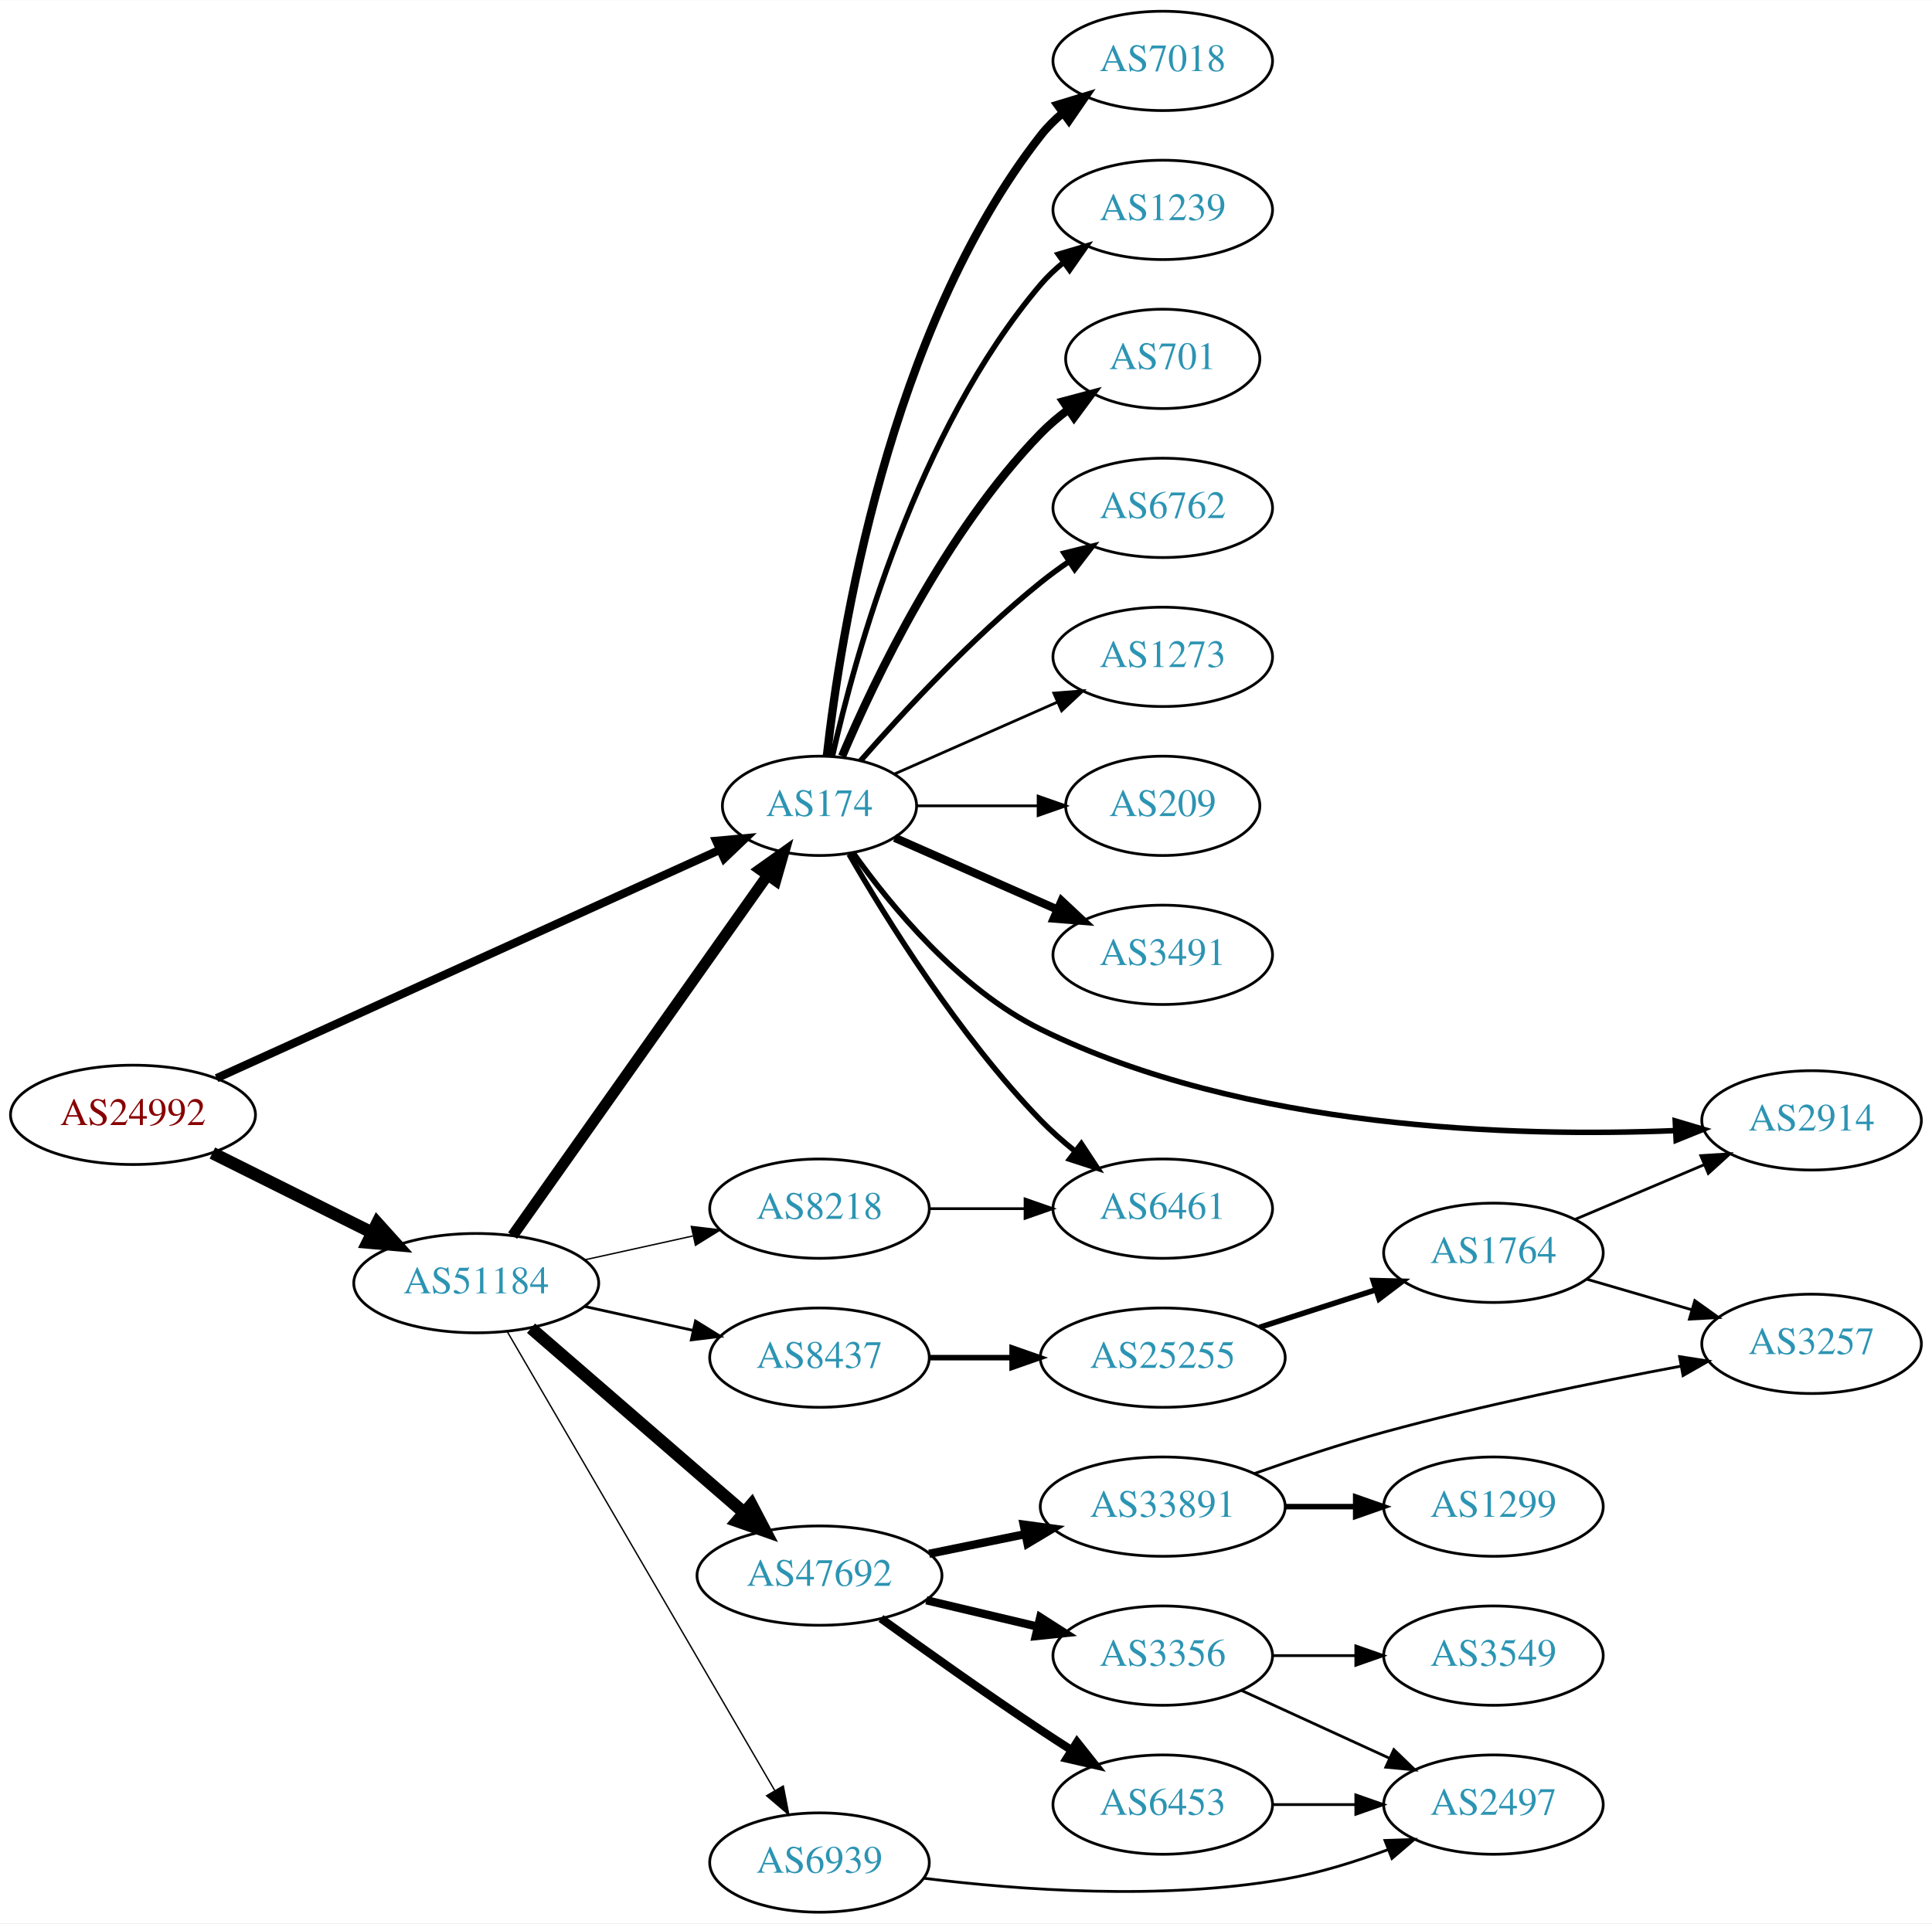
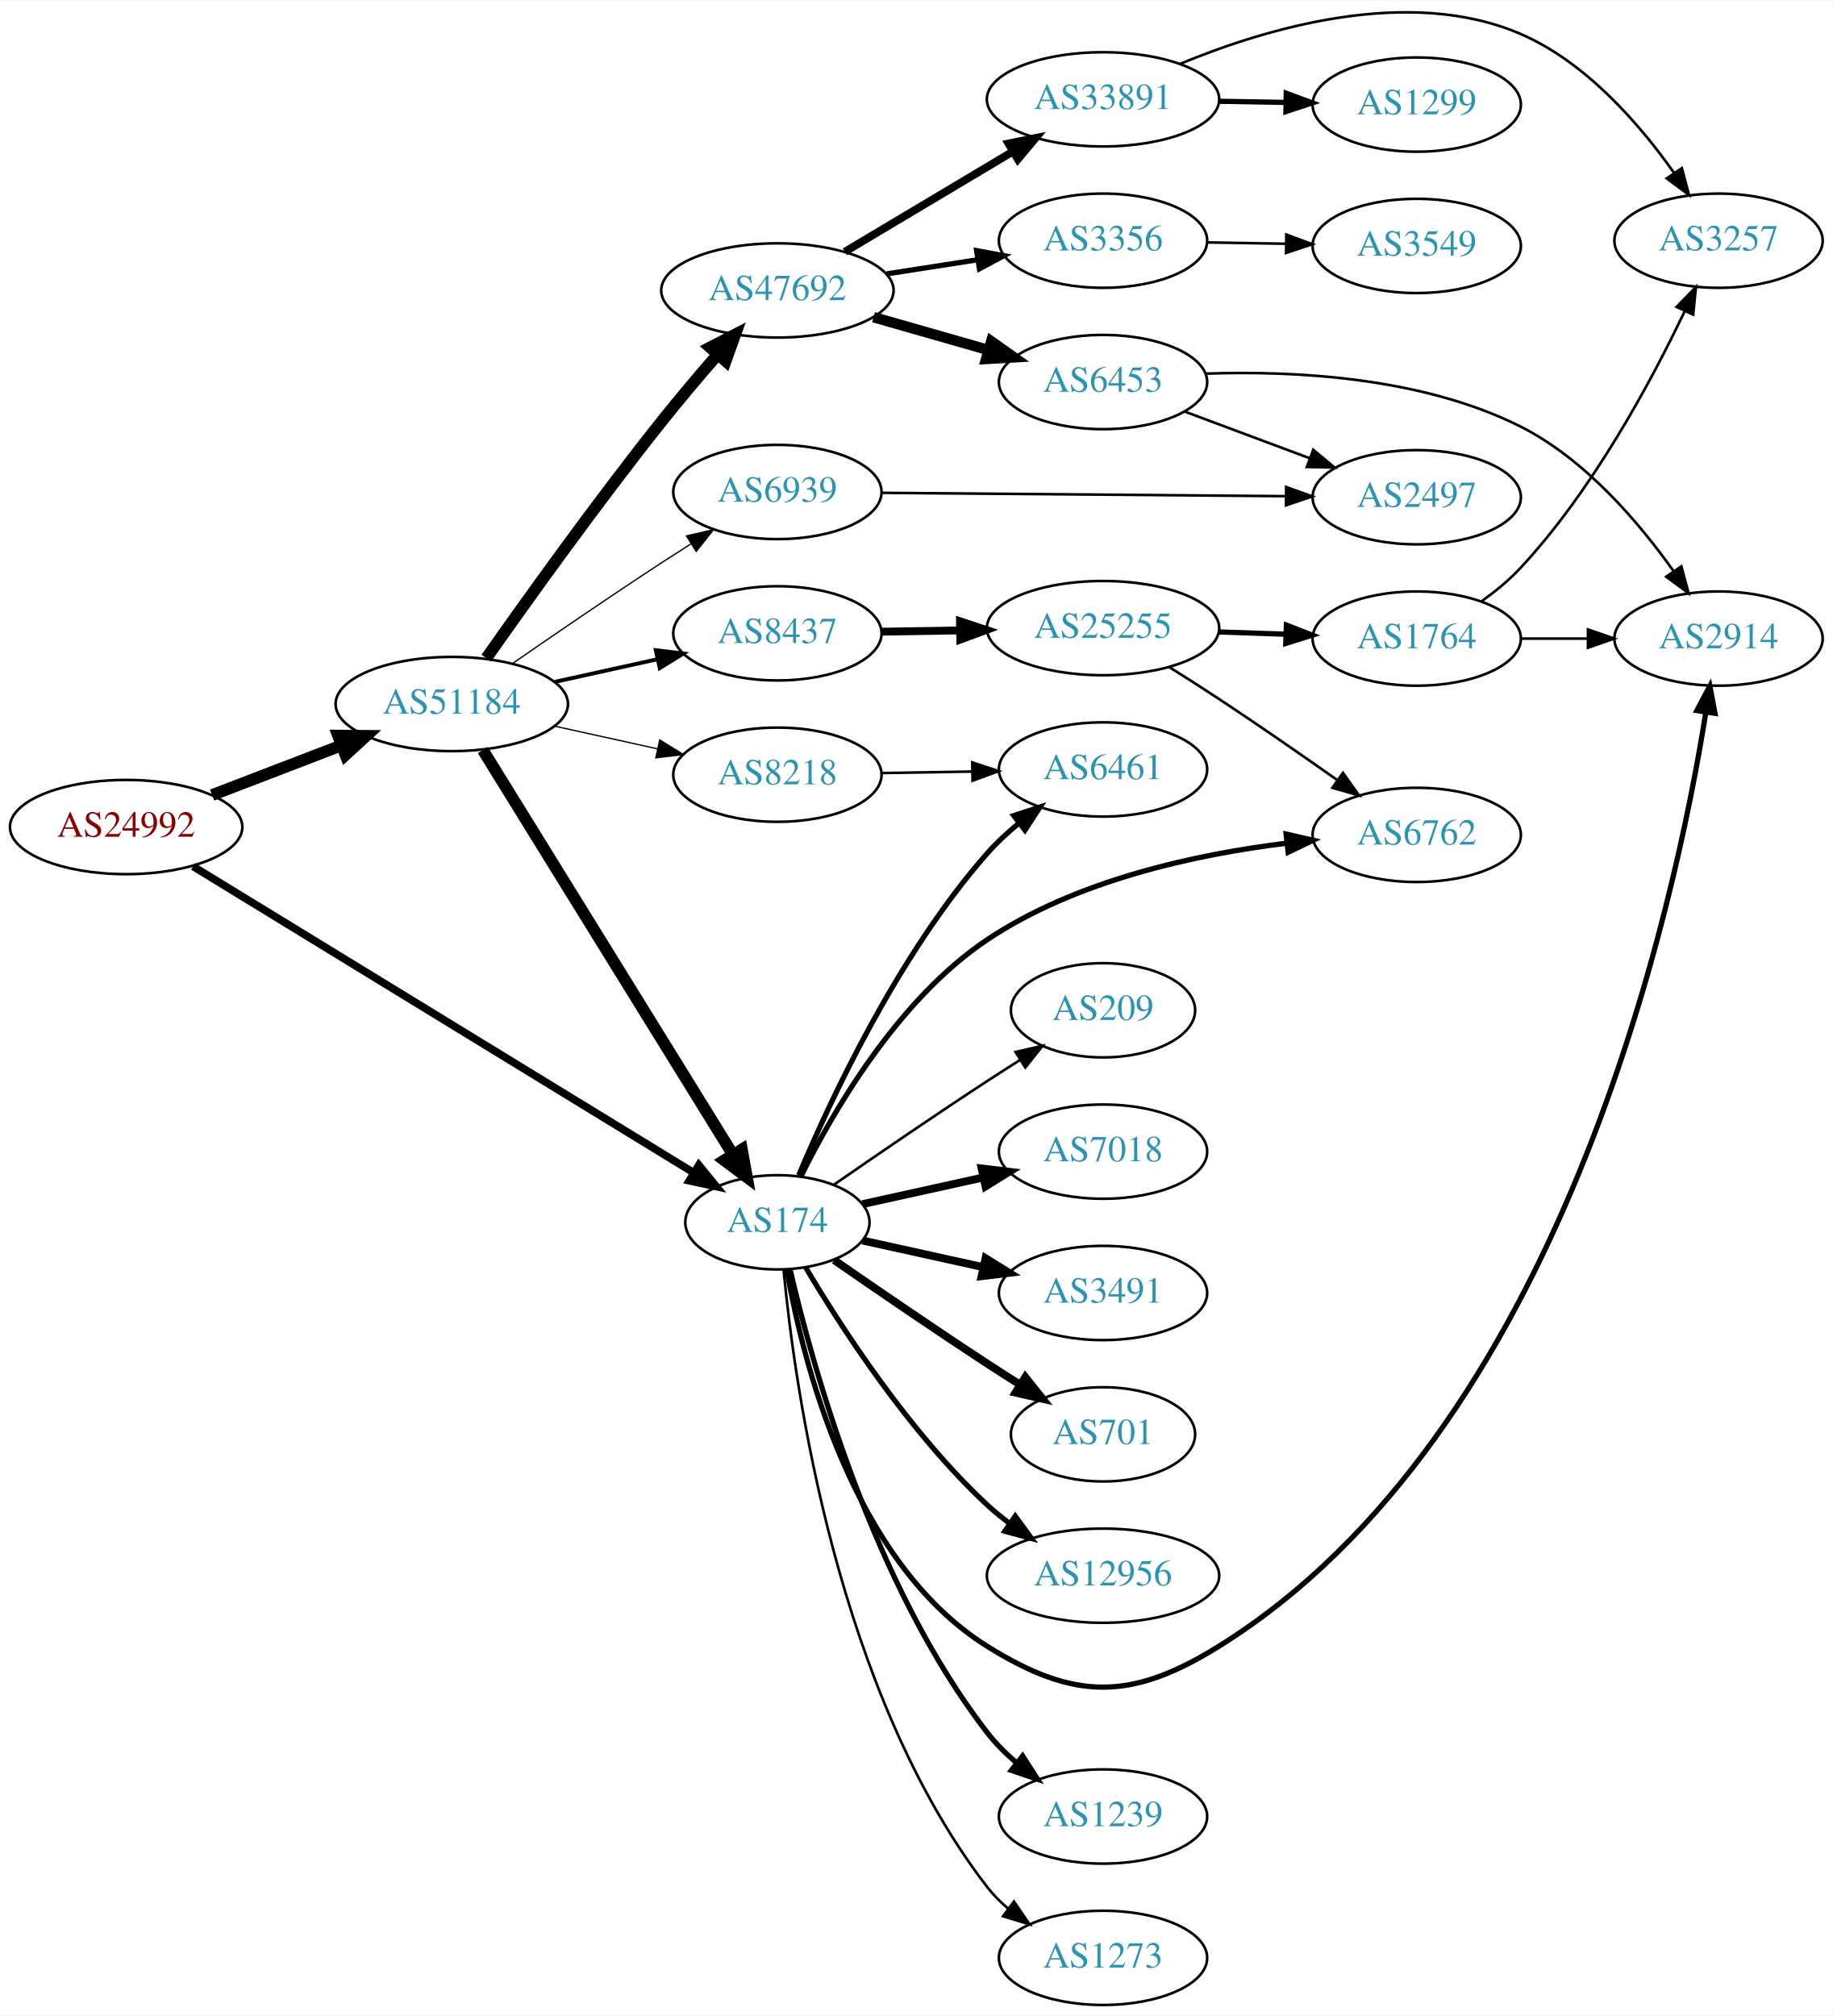
- <svg xmlns="http://www.w3.org/2000/svg" xmlns:xlink="http://www.w3.org/1999/xlink" width="700pt" height="697pt" viewBox="0.00 0.00 700.15 697.00">
-   <g id="graph0" class="graph" transform="scale(1 1) rotate(0) translate(4 693)">
-     <polygon fill="white" stroke="none" points="-4,4 -4,-693 696.155,-693 696.155,4 -4,4" />
+ <svg xmlns="http://www.w3.org/2000/svg" xmlns:xlink="http://www.w3.org/1999/xlink" width="700pt" height="770pt" viewBox="0.00 0.00 700.15 769.75">
+   <g id="graph0" class="graph" transform="scale(1 1) rotate(0) translate(4 765.748)">
+     <polygon fill="white" stroke="none" points="-4,4 -4,-765.748 696.155,-765.748 696.155,4 -4,4" />
    <g id="node1" class="node">
      <g id="a_node1">
        <a xlink:href="/asn/24992" xlink:title="AS24992 ~ DIC - Online Wolf &amp; Co. KG [AT]">
-           <ellipse fill="#ffffff" stroke="black" cx="44.196" cy="-289" rx="44.393" ry="18" />
-           <text text-anchor="middle" x="44.196" y="-285.3" font-family="Times,serif" font-size="14.00" fill="#880000">AS24992</text>
+           <ellipse fill="#ffffff" stroke="black" cx="44.196" cy="-450" rx="44.393" ry="18" />
+           <text text-anchor="middle" x="44.196" y="-446.3" font-family="Times,serif" font-size="14.00" fill="#880000">AS24992</text>
        </a>
      </g>
    </g>
    <g id="node2" class="node">
      <g id="a_node2">
        <a xlink:href="/asn/174" xlink:title="AS174 ~ Cogent Communications [US]">
-           <ellipse fill="#ffffff" stroke="black" cx="292.98" cy="-401" rx="35.194" ry="18" />
-           <text text-anchor="middle" x="292.98" y="-397.3" font-family="Times,serif" font-size="14.00" fill="#2c94b3">AS174</text>
+           <ellipse fill="#ffffff" stroke="black" cx="292.98" cy="-299" rx="35.194" ry="18" />
+           <text text-anchor="middle" x="292.98" y="-295.3" font-family="Times,serif" font-size="14.00" fill="#2c94b3">AS174</text>
        </a>
      </g>
    </g>
    <g id="edge1" class="edge">
-       <path fill="none" stroke="black" stroke-width="3" d="M74.475,-302.288C120.079,-322.985 207.911,-362.846 256.857,-385.06" />
-       <polygon fill="black" stroke="black" stroke-width="3" points="255.551,-388.311 266.104,-389.256 258.444,-381.936 255.551,-388.311" />
+       <path fill="none" stroke="black" stroke-width="2.935" d="M69.761,-434.969C114.981,-407.3 211.307,-348.362 260.96,-317.981" />
+       <polygon fill="black" stroke="black" stroke-width="2.935" points="262.962,-320.859 269.665,-312.654 259.308,-314.888 262.962,-320.859" />
    </g>
    <g id="node3" class="node">
      <g id="a_node3">
        <a xlink:href="/asn/51184" xlink:title="AS51184 ~ Fonira Telekom GmbH [AT]">
-           <ellipse fill="#ffffff" stroke="black" cx="168.588" cy="-228" rx="44.393" ry="18" />
-           <text text-anchor="middle" x="168.588" y="-224.3" font-family="Times,serif" font-size="14.00" fill="#2c94b3">AS51184</text>
+           <ellipse fill="#ffffff" stroke="black" cx="168.588" cy="-497" rx="44.393" ry="18" />
+           <text text-anchor="middle" x="168.588" y="-493.3" font-family="Times,serif" font-size="14.00" fill="#2c94b3">AS51184</text>
        </a>
      </g>
    </g>
    <g id="edge2" class="edge">
-       <path fill="none" stroke="black" stroke-width="4.5" d="M72.969,-275.158C90.104,-266.618 112.282,-255.564 130.86,-246.305" />
-       <polygon fill="black" stroke="black" stroke-width="4.5" points="132.732,-249.772 139.925,-241.787 129.219,-242.724 132.732,-249.772" />
+       <path fill="none" stroke="black" stroke-width="4.5" d="M77.034,-462.226C92.049,-467.992 110.156,-474.945 126.219,-481.114" />
+       <polygon fill="black" stroke="black" stroke-width="4.5" points="125.163,-484.926 135.91,-484.835 127.986,-477.574 125.163,-484.926" />
    </g>
    <g id="node4" class="node">
      <g id="a_node4">
-         <a xlink:href="/asn/3491" xlink:title="AS3491 ~ PCCW Global, Inc. [US]">
-           <ellipse fill="#ffffff" stroke="black" cx="417.373" cy="-347" rx="39.794" ry="18" />
-           <text text-anchor="middle" x="417.373" y="-343.3" font-family="Times,serif" font-size="14.00" fill="#2c94b3">AS3491</text>
+         <a xlink:href="/asn/2914" xlink:title="AS2914 ~ NTT America, Inc. [US]">
+           <ellipse fill="#ffffff" stroke="black" cx="652.508" cy="-522" rx="39.794" ry="18" />
+           <text text-anchor="middle" x="652.508" y="-518.3" font-family="Times,serif" font-size="14.00" fill="#2c94b3">AS2914</text>
        </a>
      </g>
    </g>
    <g id="edge3" class="edge">
-       <path fill="none" stroke="black" stroke-width="3" d="M320.237,-389.416C337.422,-381.833 360.135,-371.812 379.17,-363.414" />
-       <polygon fill="black" stroke="black" stroke-width="3" points="380.721,-366.555 388.458,-359.316 377.896,-360.151 380.721,-366.555" />
+       <path fill="none" stroke="black" stroke-width="2" d="M296.553,-281.026C302.644,-246.005 321.524,-169.243 373.176,-137 406.502,-116.197 428.206,-116.257 461.569,-137 592.482,-218.393 635.841,-419.572 647.667,-493.853" />
+       <polygon fill="black" stroke="black" stroke-width="2" points="644.225,-494.502 649.19,-503.862 651.146,-493.45 644.225,-494.502" />
    </g>
    <g id="node5" class="node">
      <g id="a_node5">
-         <a xlink:href="/asn/2914" xlink:title="AS2914 ~ NTT America, Inc. [US]">
-           <ellipse fill="#ffffff" stroke="black" cx="652.508" cy="-287" rx="39.794" ry="18" />
-           <text text-anchor="middle" x="652.508" y="-283.3" font-family="Times,serif" font-size="14.00" fill="#2c94b3">AS2914</text>
+         <a xlink:href="/asn/7018" xlink:title="AS7018 ~ AT&amp;T Services, Inc. [US]">
+           <ellipse fill="#ffffff" stroke="black" cx="417.373" cy="-326" rx="39.794" ry="18" />
+           <text text-anchor="middle" x="417.373" y="-322.3" font-family="Times,serif" font-size="14.00" fill="#2c94b3">AS7018</text>
        </a>
      </g>
    </g>
    <g id="edge4" class="edge">
-       <path fill="none" stroke="black" stroke-width="2" d="M305.112,-384.038C318.688,-364.914 343.531,-334.589 373.176,-320 447.158,-283.591 545.149,-280.923 602.95,-283.281" />
-       <polygon fill="black" stroke="black" stroke-width="2" points="603.104,-286.792 613.26,-283.773 603.438,-279.8 603.104,-286.792" />
+       <path fill="none" stroke="black" stroke-width="3" d="M325.499,-305.953C339.56,-309.055 356.378,-312.765 371.702,-316.146" />
+       <polygon fill="black" stroke="black" stroke-width="3" points="370.993,-319.573 381.512,-318.31 372.501,-312.738 370.993,-319.573" />
    </g>
    <g id="node6" class="node">
      <g id="a_node6">
-         <a xlink:href="/asn/7018" xlink:title="AS7018 ~ AT&amp;T Services, Inc. [US]">
-           <ellipse fill="#ffffff" stroke="black" cx="417.373" cy="-671" rx="39.794" ry="18" />
-           <text text-anchor="middle" x="417.373" y="-667.3" font-family="Times,serif" font-size="14.00" fill="#2c94b3">AS7018</text>
+         <a xlink:href="/asn/3491" xlink:title="AS3491 ~ PCCW Global, Inc. [US]">
+           <ellipse fill="#ffffff" stroke="black" cx="417.373" cy="-272" rx="39.794" ry="18" />
+           <text text-anchor="middle" x="417.373" y="-268.3" font-family="Times,serif" font-size="14.00" fill="#2c94b3">AS3491</text>
        </a>
      </g>
    </g>
    <g id="edge5" class="edge">
-       <path fill="none" stroke="black" stroke-width="3" d="M295.66,-419.129C300.49,-462.368 317.831,-573.216 373.176,-644 375.492,-646.961 378.229,-649.683 381.184,-652.164" />
-       <polygon fill="black" stroke="black" stroke-width="3" points="379.239,-655.078 389.375,-658.165 383.377,-649.432 379.239,-655.078" />
+       <path fill="none" stroke="black" stroke-width="3" d="M325.499,-292.047C339.56,-288.945 356.378,-285.235 371.702,-281.854" />
+       <polygon fill="black" stroke="black" stroke-width="3" points="372.501,-285.262 381.512,-279.69 370.993,-278.427 372.501,-285.262" />
    </g>
    <g id="node7" class="node">
      <g id="a_node7">
-         <a xlink:href="/asn/6461" xlink:title="AS6461 ~ Zayo Bandwidth [US]">
-           <ellipse fill="#ffffff" stroke="black" cx="417.373" cy="-255" rx="39.794" ry="18" />
-           <text text-anchor="middle" x="417.373" y="-251.3" font-family="Times,serif" font-size="14.00" fill="#2c94b3">AS6461</text>
+         <a xlink:href="/asn/701" xlink:title="AS701 ~ UUNET [US]">
+           <ellipse fill="#ffffff" stroke="black" cx="417.373" cy="-218" rx="35.194" ry="18" />
+           <text text-anchor="middle" x="417.373" y="-214.3" font-family="Times,serif" font-size="14.00" fill="#2c94b3">AS701</text>
        </a>
      </g>
    </g>
    <g id="edge6" class="edge">
-       <path fill="none" stroke="black" stroke-width="2" d="M303.697,-383.479C317.287,-359.91 343.645,-317.444 373.176,-287 376.899,-283.163 381.118,-279.441 385.425,-275.974" />
-       <polygon fill="black" stroke="black" stroke-width="2" points="387.878,-278.505 393.71,-269.66 383.635,-272.938 387.878,-278.505" />
+       <path fill="none" stroke="black" stroke-width="3" d="M314.671,-284.56C330.563,-273.551 353.113,-258.103 373.176,-245 377.221,-242.358 381.507,-239.615 385.746,-236.933" />
+       <polygon fill="black" stroke="black" stroke-width="3" points="387.683,-239.85 394.29,-231.568 383.96,-233.921 387.683,-239.85" />
    </g>
    <g id="node8" class="node">
      <g id="a_node8">
-         <a xlink:href="/asn/1239" xlink:title="AS1239 ~ Sprint [US]">
-           <ellipse fill="#ffffff" stroke="black" cx="417.373" cy="-617" rx="39.794" ry="18" />
-           <text text-anchor="middle" x="417.373" y="-613.3" font-family="Times,serif" font-size="14.00" fill="#2c94b3">AS1239</text>
+         <a xlink:href="/asn/12956" xlink:title="AS12956 ~ TELXIUS [ES]">
+           <ellipse fill="#ffffff" stroke="black" cx="417.373" cy="-164" rx="44.393" ry="18" />
+           <text text-anchor="middle" x="417.373" y="-160.3" font-family="Times,serif" font-size="14.00" fill="#2c94b3">AS12956</text>
        </a>
      </g>
    </g>
    <g id="edge7" class="edge">
-       <path fill="none" stroke="black" stroke-width="2" d="M297.674,-419.075C305.814,-455.148 328.247,-537.14 373.176,-590 375.611,-592.864 378.427,-595.521 381.432,-597.961" />
-       <polygon fill="black" stroke="black" stroke-width="2" points="379.531,-600.905 389.692,-603.906 383.62,-595.224 379.531,-600.905" />
+       <path fill="none" stroke="black" stroke-width="2" d="M303.793,-281.721C317.299,-258.989 343.359,-218.686 373.176,-191 375.783,-188.58 378.637,-186.254 381.595,-184.052" />
+       <polygon fill="black" stroke="black" stroke-width="2" points="383.843,-186.754 390.095,-178.2 379.873,-180.988 383.843,-186.754" />
    </g>
    <g id="node9" class="node">
      <g id="a_node9">
-         <a xlink:href="/asn/701" xlink:title="AS701 ~ UUNET [US]">
-           <ellipse fill="#ffffff" stroke="black" cx="417.373" cy="-563" rx="35.194" ry="18" />
-           <text text-anchor="middle" x="417.373" y="-559.3" font-family="Times,serif" font-size="14.00" fill="#2c94b3">AS701</text>
+         <a xlink:href="/asn/1239" xlink:title="AS1239 ~ Sprint [US]">
+           <ellipse fill="#ffffff" stroke="black" cx="417.373" cy="-72" rx="39.794" ry="18" />
+           <text text-anchor="middle" x="417.373" y="-68.3" font-family="Times,serif" font-size="14.00" fill="#2c94b3">AS1239</text>
        </a>
      </g>
    </g>
    <g id="edge8" class="edge">
-       <path fill="none" stroke="black" stroke-width="3" d="M301.171,-418.975C312.938,-446.682 338.512,-500.348 373.176,-536 376.159,-539.067 379.556,-541.94 383.106,-544.581" />
-       <polygon fill="black" stroke="black" stroke-width="3" points="381.301,-547.586 391.54,-550.308 385.233,-541.795 381.301,-547.586" />
+       <path fill="none" stroke="black" stroke-width="2" d="M297.826,-280.934C306.302,-244.407 329.407,-160.455 373.176,-104 376.382,-99.865 380.256,-96.006 384.351,-92.501" />
+       <polygon fill="black" stroke="black" stroke-width="2" points="386.662,-95.137 392.38,-86.217 382.348,-89.624 386.662,-95.137" />
    </g>
    <g id="node10" class="node">
      <g id="a_node10">
-         <a xlink:href="/asn/6762" xlink:title="AS6762 ~ TELECOM ITALIA SPARKLE S.p.A. [IT]">
-           <ellipse fill="#ffffff" stroke="black" cx="417.373" cy="-509" rx="39.794" ry="18" />
-           <text text-anchor="middle" x="417.373" y="-505.3" font-family="Times,serif" font-size="14.00" fill="#2c94b3">AS6762</text>
+         <a xlink:href="/asn/6461" xlink:title="AS6461 ~ Zayo Bandwidth [US]">
+           <ellipse fill="#ffffff" stroke="black" cx="417.373" cy="-472" rx="39.794" ry="18" />
+           <text text-anchor="middle" x="417.373" y="-468.3" font-family="Times,serif" font-size="14.00" fill="#2c94b3">AS6461</text>
        </a>
      </g>
    </g>
    <g id="edge9" class="edge">
-       <path fill="none" stroke="black" stroke-width="2" d="M307.854,-417.345C322.924,-434.559 348.202,-461.901 373.176,-482 376.432,-484.62 379.957,-487.192 383.542,-489.646" />
-       <polygon fill="black" stroke="black" stroke-width="2" points="381.629,-492.577 391.914,-495.121 385.46,-486.719 381.629,-492.577" />
+       <path fill="none" stroke="black" stroke-width="2" d="M301.144,-316.99C313.048,-345.36 339.016,-401.246 373.176,-440 376.712,-444.01 380.827,-447.828 385.087,-451.339" />
+       <polygon fill="black" stroke="black" stroke-width="2" points="383.279,-454.363 393.341,-457.681 387.544,-448.813 383.279,-454.363" />
    </g>
    <g id="node11" class="node">
      <g id="a_node11">
-         <a xlink:href="/asn/1273" xlink:title="AS1273 ~ Vodafone Group PLC [EU]">
-           <ellipse fill="#ffffff" stroke="black" cx="417.373" cy="-455" rx="39.794" ry="18" />
-           <text text-anchor="middle" x="417.373" y="-451.3" font-family="Times,serif" font-size="14.00" fill="#2c94b3">AS1273</text>
+         <a xlink:href="/asn/6762" xlink:title="AS6762 ~ TELECOM ITALIA SPARKLE S.p.A. [IT]">
+           <ellipse fill="#ffffff" stroke="black" cx="537.215" cy="-447" rx="39.794" ry="18" />
+           <text text-anchor="middle" x="537.215" y="-443.3" font-family="Times,serif" font-size="14.00" fill="#2c94b3">AS6762</text>
        </a>
      </g>
    </g>
    <g id="edge10" class="edge">
-       <path fill="none" stroke="black" d="M320.237,-412.584C337.422,-420.167 360.135,-430.188 379.17,-438.586" />
-       <polygon fill="black" stroke="black" points="377.896,-441.849 388.458,-442.684 380.721,-435.445 377.896,-441.849" />
+       <path fill="none" stroke="black" stroke-width="2" d="M301.975,-316.562C313.923,-340.769 338.771,-383.997 373.176,-407 407.21,-429.754 452.982,-439.581 487.364,-443.816" />
+       <polygon fill="black" stroke="black" stroke-width="2" points="487.317,-447.332 497.643,-444.959 488.091,-440.375 487.317,-447.332" />
    </g>
    <g id="node12" class="node">
      <g id="a_node12">
-         <a xlink:href="/asn/209" xlink:title="AS209 ~ CenturyLink Communications, LLC [US]">
-           <ellipse fill="#ffffff" stroke="black" cx="417.373" cy="-401" rx="35.194" ry="18" />
-           <text text-anchor="middle" x="417.373" y="-397.3" font-family="Times,serif" font-size="14.00" fill="#2c94b3">AS209</text>
+         <a xlink:href="/asn/1273" xlink:title="AS1273 ~ Vodafone Group PLC [EU]">
+           <ellipse fill="#ffffff" stroke="black" cx="417.373" cy="-18" rx="39.794" ry="18" />
+           <text text-anchor="middle" x="417.373" y="-14.3" font-family="Times,serif" font-size="14.00" fill="#2c94b3">AS1273</text>
        </a>
      </g>
    </g>
    <g id="edge11" class="edge">
-       <path fill="none" stroke="black" d="M328.399,-401C341.94,-401 357.66,-401 372.034,-401" />
-       <polygon fill="black" stroke="black" points="372.212,-404.5 382.212,-401 372.212,-397.5 372.212,-404.5" />
-     </g>
-     <g id="edge12" class="edge">
-       <path fill="none" stroke="black" stroke-width="4" d="M181.771,-245.22C203.454,-275.869 248.829,-340.006 274.07,-375.684" />
-       <polygon fill="black" stroke="black" stroke-width="4" points="271.395,-377.962 280.027,-384.104 277.109,-373.919 271.395,-377.962" />
+       <path fill="none" stroke="black" d="M295.361,-280.724C299.58,-236.026 315.752,-119.419 373.176,-45 375.473,-42.024 378.197,-39.292 381.144,-36.806" />
+       <polygon fill="black" stroke="black" points="383.338,-39.537 389.324,-30.795 379.193,-33.896 383.338,-39.537" />
    </g>
    <g id="node13" class="node">
      <g id="a_node13">
-         <a xlink:href="/asn/47692" xlink:title="AS47692 ~ Nessus GmbH [AT]">
-           <ellipse fill="#ffffff" stroke="black" cx="292.98" cy="-122" rx="44.393" ry="18" />
-           <text text-anchor="middle" x="292.98" y="-118.3" font-family="Times,serif" font-size="14.00" fill="#2c94b3">AS47692</text>
-         </a>
-       </g>
+         <a xlink:href="/asn/209" xlink:title="AS209 ~ CenturyLink Communications, LLC [US]">
+           <ellipse fill="#ffffff" stroke="black" cx="417.373" cy="-380" rx="35.194" ry="18" />
+           <text text-anchor="middle" x="417.373" y="-376.3" font-family="Times,serif" font-size="14.00" fill="#2c94b3">AS209</text>
+         </a>
+       </g>
+     </g>
+     <g id="edge12" class="edge">
+       <path fill="none" stroke="black" d="M314.671,-313.44C330.563,-324.449 353.113,-339.897 373.176,-353 377.221,-355.642 381.507,-358.385 385.746,-361.067" />
+       <polygon fill="black" stroke="black" points="383.96,-364.079 394.29,-366.432 387.683,-358.15 383.96,-364.079" />
    </g>
    <g id="edge13" class="edge">
-       <path fill="none" stroke="black" stroke-width="4.5" d="M188.444,-211.67C209.078,-193.799 242.308,-165.019 265.541,-144.899" />
-       <polygon fill="black" stroke="black" stroke-width="4.5" points="268.323,-147.698 273.304,-138.175 263.167,-141.745 268.323,-147.698" />
+       <path fill="none" stroke="black" stroke-width="4.5" d="M180.45,-479.429C202.097,-444.409 250.706,-365.772 276.001,-324.851" />
+       <polygon fill="black" stroke="black" stroke-width="4.5" points="279.409,-326.826 281.318,-316.249 272.711,-322.685 279.409,-326.826" />
    </g>
    <g id="node14" class="node">
      <g id="a_node14">
-         <a xlink:href="/asn/6939" xlink:title="AS6939 ~ Hurricane Electric LLC [US]">
-           <ellipse fill="#ffffff" stroke="black" cx="292.98" cy="-18" rx="39.794" ry="18" />
-           <text text-anchor="middle" x="292.98" y="-14.3" font-family="Times,serif" font-size="14.00" fill="#2c94b3">AS6939</text>
+         <a xlink:href="/asn/47692" xlink:title="AS47692 ~ Nessus GmbH [AT]">
+           <ellipse fill="#ffffff" stroke="black" cx="292.98" cy="-655" rx="44.393" ry="18" />
+           <text text-anchor="middle" x="292.98" y="-651.3" font-family="Times,serif" font-size="14.00" fill="#2c94b3">AS47692</text>
        </a>
      </g>
    </g>
    <g id="edge14" class="edge">
-       <path fill="none" stroke="black" stroke-width="0.5" d="M179.813,-210.457C201.33,-173.538 251.385,-87.653 276.716,-44.191" />
-       <polygon fill="black" stroke="black" stroke-width="0.5" points="279.859,-45.748 281.871,-35.346 273.812,-42.223 279.859,-45.748" />
+       <path fill="none" stroke="black" stroke-width="4.5" d="M181.79,-514.527C196.999,-536.161 224.013,-573.901 248.784,-605 255.538,-613.479 263.192,-622.512 270.161,-630.533" />
+       <polygon fill="black" stroke="black" stroke-width="4.5" points="267.292,-633.233 276.843,-638.16 273.215,-628.044 267.292,-633.233" />
    </g>
    <g id="node15" class="node">
      <g id="a_node15">
-         <a xlink:href="/asn/8437" xlink:title="AS8437 ~ Hutchison Drei Austria GmbH [AT]">
-           <ellipse fill="#ffffff" stroke="black" cx="292.98" cy="-201" rx="39.794" ry="18" />
-           <text text-anchor="middle" x="292.98" y="-197.3" font-family="Times,serif" font-size="14.00" fill="#2c94b3">AS8437</text>
+         <a xlink:href="/asn/6939" xlink:title="AS6939 ~ Hurricane Electric LLC [US]">
+           <ellipse fill="#ffffff" stroke="black" cx="292.98" cy="-578" rx="39.794" ry="18" />
+           <text text-anchor="middle" x="292.98" y="-574.3" font-family="Times,serif" font-size="14.00" fill="#2c94b3">AS6939</text>
        </a>
      </g>
    </g>
    <g id="edge15" class="edge">
-       <path fill="none" stroke="black" d="M207.978,-219.531C220.369,-216.798 234.216,-213.743 247.036,-210.915" />
-       <polygon fill="black" stroke="black" points="248.04,-214.278 257.051,-208.705 246.532,-207.442 248.04,-214.278" />
+       <path fill="none" stroke="black" stroke-width="0.5" d="M191.619,-512.367C207.421,-523.305 229.278,-538.261 248.784,-551 252.366,-553.339 256.137,-555.759 259.897,-558.144" />
+       <polygon fill="black" stroke="black" stroke-width="0.5" points="258.23,-561.231 268.558,-563.596 261.959,-555.307 258.23,-561.231" />
    </g>
    <g id="node16" class="node">
      <g id="a_node16">
-         <a xlink:href="/asn/8218" xlink:title="AS8218 ~ legacy Neotelecoms [FR]">
-           <ellipse fill="#ffffff" stroke="black" cx="292.98" cy="-255" rx="39.794" ry="18" />
-           <text text-anchor="middle" x="292.98" y="-251.3" font-family="Times,serif" font-size="14.00" fill="#2c94b3">AS8218</text>
+         <a xlink:href="/asn/8437" xlink:title="AS8437 ~ Hutchison Drei Austria GmbH [AT]">
+           <ellipse fill="#ffffff" stroke="black" cx="292.98" cy="-524" rx="39.794" ry="18" />
+           <text text-anchor="middle" x="292.98" y="-520.3" font-family="Times,serif" font-size="14.00" fill="#2c94b3">AS8437</text>
        </a>
      </g>
    </g>
    <g id="edge16" class="edge">
-       <path fill="none" stroke="black" stroke-width="0.5" d="M207.978,-236.469C220.369,-239.202 234.216,-242.257 247.036,-245.085" />
-       <polygon fill="black" stroke="black" stroke-width="0.5" points="246.532,-248.558 257.051,-247.295 248.04,-241.722 246.532,-248.558" />
+       <path fill="none" stroke="black" stroke-width="1.5" d="M207.978,-505.469C220.369,-508.202 234.216,-511.257 247.036,-514.085" />
+       <polygon fill="black" stroke="black" stroke-width="1.5" points="246.532,-517.558 257.051,-516.295 248.04,-510.722 246.532,-517.558" />
    </g>
    <g id="node17" class="node">
      <g id="a_node17">
-         <a xlink:href="/asn/33891" xlink:title="AS33891 ~ CORE-BACKBONE GMBH GLOBAL NETWORK [DE]">
-           <ellipse fill="#ffffff" stroke="black" cx="417.373" cy="-147" rx="44.393" ry="18" />
-           <text text-anchor="middle" x="417.373" y="-143.3" font-family="Times,serif" font-size="14.00" fill="#2c94b3">AS33891</text>
+         <a xlink:href="/asn/8218" xlink:title="AS8218 ~ legacy Neotelecoms [FR]">
+           <ellipse fill="#ffffff" stroke="black" cx="292.98" cy="-470" rx="39.794" ry="18" />
+           <text text-anchor="middle" x="292.98" y="-466.3" font-family="Times,serif" font-size="14.00" fill="#2c94b3">AS8218</text>
        </a>
      </g>
    </g>
    <g id="edge17" class="edge">
-       <path fill="none" stroke="black" stroke-width="3" d="M332.706,-129.91C343.756,-132.167 355.941,-134.656 367.512,-137.02" />
-       <polygon fill="black" stroke="black" stroke-width="3" points="366.981,-140.483 377.479,-139.055 368.382,-133.625 366.981,-140.483" />
+       <path fill="none" stroke="black" stroke-width="0.5" d="M207.978,-488.531C220.369,-485.798 234.216,-482.743 247.036,-479.915" />
+       <polygon fill="black" stroke="black" stroke-width="0.5" points="248.04,-483.278 257.051,-477.705 246.532,-476.442 248.04,-483.278" />
    </g>
    <g id="node18" class="node">
      <g id="a_node18">
-         <a xlink:href="/asn/3356" xlink:title="AS3356 ~ Level 3 Parent, LLC [US]">
-           <ellipse fill="#ffffff" stroke="black" cx="417.373" cy="-93" rx="39.794" ry="18" />
-           <text text-anchor="middle" x="417.373" y="-89.3" font-family="Times,serif" font-size="14.00" fill="#2c94b3">AS3356</text>
+         <a xlink:href="/asn/6453" xlink:title="AS6453 ~ TATA COMMUNICATIONS (AMERICA) INC [US]">
+           <ellipse fill="#ffffff" stroke="black" cx="417.373" cy="-620" rx="39.794" ry="18" />
+           <text text-anchor="middle" x="417.373" y="-616.3" font-family="Times,serif" font-size="14.00" fill="#2c94b3">AS6453</text>
        </a>
      </g>
    </g>
    <g id="edge18" class="edge">
-       <path fill="none" stroke="black" stroke-width="3" d="M331.701,-113.062C344.462,-110.039 358.829,-106.635 372.054,-103.501" />
-       <polygon fill="black" stroke="black" stroke-width="3" points="372.977,-106.879 381.9,-101.168 371.363,-100.068 372.977,-106.879" />
+       <path fill="none" stroke="black" stroke-width="4" d="M329.71,-644.782C343.469,-640.848 359.318,-636.316 373.67,-632.212" />
+       <polygon fill="black" stroke="black" stroke-width="4" points="374.67,-635.566 383.322,-629.451 372.745,-628.836 374.67,-635.566" />
    </g>
    <g id="node19" class="node">
      <g id="a_node19">
-         <a xlink:href="/asn/6453" xlink:title="AS6453 ~ TATA COMMUNICATIONS (AMERICA) INC [US]">
-           <ellipse fill="#ffffff" stroke="black" cx="417.373" cy="-39" rx="39.794" ry="18" />
-           <text text-anchor="middle" x="417.373" y="-35.3" font-family="Times,serif" font-size="14.00" fill="#2c94b3">AS6453</text>
+         <a xlink:href="/asn/3356" xlink:title="AS3356 ~ Level 3 Parent, LLC [US]">
+           <ellipse fill="#ffffff" stroke="black" cx="417.373" cy="-674" rx="39.794" ry="18" />
+           <text text-anchor="middle" x="417.373" y="-670.3" font-family="Times,serif" font-size="14.00" fill="#2c94b3">AS3356</text>
        </a>
      </g>
    </g>
    <g id="edge19" class="edge">
-       <path fill="none" stroke="black" stroke-width="3" d="M315.264,-106.455C331.079,-95.026 353.268,-79.245 373.176,-66 376.738,-63.63 380.497,-61.192 384.25,-58.796" />
-       <polygon fill="black" stroke="black" stroke-width="3" points="386.316,-61.631 392.903,-53.333 382.579,-55.712 386.316,-61.631" />
+       <path fill="none" stroke="black" stroke-width="2" d="M334.735,-661.327C345.809,-663.046 357.892,-664.922 369.285,-666.69" />
+       <polygon fill="black" stroke="black" stroke-width="2" points="369.087,-670.201 379.506,-668.277 370.161,-663.284 369.087,-670.201" />
+     </g>
+     <g id="node20" class="node">
+       <g id="a_node20">
+         <a xlink:href="/asn/33891" xlink:title="AS33891 ~ CORE-BACKBONE GMBH GLOBAL NETWORK [DE]">
+           <ellipse fill="#ffffff" stroke="black" cx="417.373" cy="-728" rx="44.393" ry="18" />
+           <text text-anchor="middle" x="417.373" y="-724.3" font-family="Times,serif" font-size="14.00" fill="#2c94b3">AS33891</text>
+         </a>
+       </g>
+     </g>
+     <g id="edge20" class="edge">
+       <path fill="none" stroke="black" stroke-width="3" d="M318.748,-669.773C337.246,-680.805 362.724,-696.002 383.014,-708.104" />
+       <polygon fill="black" stroke="black" stroke-width="3" points="381.26,-711.133 391.642,-713.249 384.846,-705.121 381.26,-711.133" />
+     </g>
+     <g id="node21" class="node">
+       <g id="a_node21">
+         <a xlink:href="/asn/2497" xlink:title="AS2497 ~ Internet Initiative Japan Inc. [JP]">
+           <ellipse fill="#ffffff" stroke="black" cx="537.215" cy="-576" rx="39.794" ry="18" />
+           <text text-anchor="middle" x="537.215" y="-572.3" font-family="Times,serif" font-size="14.00" fill="#2c94b3">AS2497</text>
+         </a>
+       </g>
+     </g>
+     <g id="edge26" class="edge">
+       <path fill="none" stroke="black" d="M332.631,-577.681C374.516,-577.335 441.459,-576.782 487.056,-576.406" />
+       <polygon fill="black" stroke="black" points="487.33,-579.904 497.301,-576.321 487.273,-572.904 487.33,-579.904" />
+     </g>
+     <g id="node25" class="node">
+       <g id="a_node25">
+         <a xlink:href="/asn/25255" xlink:title="AS25255 ~ ==&gt; TELE2 AUSTRIA &lt;== [AT]">
+           <ellipse fill="#ffffff" stroke="black" cx="417.373" cy="-526" rx="44.393" ry="18" />
+           <text text-anchor="middle" x="417.373" y="-522.3" font-family="Times,serif" font-size="14.00" fill="#2c94b3">AS25255</text>
+         </a>
+       </g>
+     </g>
+     <g id="edge27" class="edge">
+       <path fill="none" stroke="black" stroke-width="3" d="M332.706,-524.633C342.166,-524.787 352.458,-524.956 362.484,-525.119" />
+       <polygon fill="black" stroke="black" stroke-width="3" points="362.735,-528.624 372.791,-525.288 362.849,-521.625 362.735,-528.624" />
+     </g>
+     <g id="edge32" class="edge">
+       <path fill="none" stroke="black" d="M332.706,-470.633C343.644,-470.812 355.695,-471.008 367.161,-471.196" />
+       <polygon fill="black" stroke="black" points="367.423,-474.7 377.479,-471.364 367.537,-467.701 367.423,-474.7" />
+     </g>
+     <g id="edge21" class="edge">
+       <path fill="none" stroke="black" d="M456.66,-623.219C490.142,-624.381 539.17,-621.982 576.862,-603 601.485,-590.6 622.049,-566.477 635.316,-547.768" />
+       <polygon fill="black" stroke="black" points="638.311,-549.587 641.057,-539.355 632.529,-545.642 638.311,-549.587" />
+     </g>
+     <g id="edge22" class="edge">
+       <path fill="none" stroke="black" d="M448.414,-608.783C462.984,-603.343 480.683,-596.735 496.363,-590.88" />
+       <polygon fill="black" stroke="black" points="497.675,-594.126 505.819,-587.349 495.226,-587.569 497.675,-594.126" />
    </g>
    <g id="node22" class="node">
      <g id="a_node22">
-         <a xlink:href="/asn/2497" xlink:title="AS2497 ~ Internet Initiative Japan Inc. [JP]">
-           <ellipse fill="#ffffff" stroke="black" cx="537.215" cy="-39" rx="39.794" ry="18" />
-           <text text-anchor="middle" x="537.215" y="-35.3" font-family="Times,serif" font-size="14.00" fill="#2c94b3">AS2497</text>
-         </a>
-       </g>
-     </g>
-     <g id="edge25" class="edge">
-       <path fill="none" stroke="black" d="M330.899,-12.297C365.059,-8.051 417.12,-4.208 461.569,-12 474.082,-14.194 487.263,-18.309 499.009,-22.677" />
-       <polygon fill="black" stroke="black" points="497.902,-26.002 508.49,-26.369 500.442,-19.479 497.902,-26.002" />
+         <a xlink:href="/asn/3549" xlink:title="AS3549 ~ Level 3 Parent, LLC [US]">
+           <ellipse fill="#ffffff" stroke="black" cx="537.215" cy="-672" rx="39.794" ry="18" />
+           <text text-anchor="middle" x="537.215" y="-668.3" font-family="Times,serif" font-size="14.00" fill="#2c94b3">AS3549</text>
+         </a>
+       </g>
+     </g>
+     <g id="edge23" class="edge">
+       <path fill="none" stroke="black" d="M457.285,-673.34C466.839,-673.177 477.188,-673.002 487.151,-672.833" />
+       <polygon fill="black" stroke="black" points="487.404,-676.329 497.343,-672.66 487.285,-669.33 487.404,-676.329" />
+     </g>
+     <g id="node23" class="node">
+       <g id="a_node23">
+         <a xlink:href="/asn/1299" xlink:title="AS1299 ~ Telia Carrier [EU]">
+           <ellipse fill="#ffffff" stroke="black" cx="537.215" cy="-726" rx="39.794" ry="18" />
+           <text text-anchor="middle" x="537.215" y="-722.3" font-family="Times,serif" font-size="14.00" fill="#2c94b3">AS1299</text>
+         </a>
+       </g>
+     </g>
+     <g id="edge24" class="edge">
+       <path fill="none" stroke="black" stroke-width="2" d="M461.584,-727.267C469.896,-727.126 478.659,-726.977 487.141,-726.833" />
+       <polygon fill="black" stroke="black" stroke-width="2" points="487.361,-730.33 497.3,-726.66 487.242,-723.331 487.361,-730.33" />
    </g>
    <g id="node24" class="node">
      <g id="a_node24">
-         <a xlink:href="/asn/25255" xlink:title="AS25255 ~ ==&gt; TELE2 AUSTRIA &lt;== [AT]">
-           <ellipse fill="#ffffff" stroke="black" cx="417.373" cy="-201" rx="44.393" ry="18" />
-           <text text-anchor="middle" x="417.373" y="-197.3" font-family="Times,serif" font-size="14.00" fill="#2c94b3">AS25255</text>
-         </a>
-       </g>
-     </g>
-     <g id="edge26" class="edge">
-       <path fill="none" stroke="black" stroke-width="2" d="M332.706,-201C342.166,-201 352.458,-201 362.484,-201" />
-       <polygon fill="black" stroke="black" stroke-width="2" points="362.791,-204.5 372.791,-201 362.791,-197.5 362.791,-204.5" />
+         <a xlink:href="/asn/3257" xlink:title="AS3257 ~ GTT [DE]">
+           <ellipse fill="#ffffff" stroke="black" cx="652.508" cy="-674" rx="39.794" ry="18" />
+           <text text-anchor="middle" x="652.508" y="-670.3" font-family="Times,serif" font-size="14.00" fill="#2c94b3">AS3257</text>
+         </a>
+       </g>
+     </g>
+     <g id="edge25" class="edge">
+       <path fill="none" stroke="black" d="M446.737,-741.517C479.385,-755.064 534.012,-771.464 576.862,-753 601.845,-742.235 622.363,-718.54 635.522,-699.893" />
+       <polygon fill="black" stroke="black" points="638.505,-701.729 641.208,-691.484 632.707,-697.807 638.505,-701.729" />
+     </g>
+     <g id="edge29" class="edge">
+       <path fill="none" stroke="black" d="M442.725,-511.074C448.91,-507.202 455.517,-502.996 461.569,-499 476.597,-489.077 493.047,-477.678 506.67,-468.086" />
+       <polygon fill="black" stroke="black" points="509.026,-470.707 515.171,-462.077 504.985,-464.991 509.026,-470.707" />
+     </g>
+     <g id="node26" class="node">
+       <g id="a_node26">
+         <a xlink:href="/asn/1764" xlink:title="AS1764 ~ NEXTLAYER-AS [AT]">
+           <ellipse fill="#ffffff" stroke="black" cx="537.215" cy="-522" rx="39.794" ry="18" />
+           <text text-anchor="middle" x="537.215" y="-518.3" font-family="Times,serif" font-size="14.00" fill="#2c94b3">AS1764</text>
+         </a>
+       </g>
+     </g>
+     <g id="edge28" class="edge">
+       <path fill="none" stroke="black" stroke-width="2" d="M461.584,-524.533C469.896,-524.251 478.659,-523.954 487.141,-523.666" />
+       <polygon fill="black" stroke="black" stroke-width="2" points="487.424,-527.158 497.3,-523.321 487.187,-520.162 487.424,-527.158" />
    </g>
    <g id="edge30" class="edge">
-       <path fill="none" stroke="black" d="M332.706,-255C343.644,-255 355.695,-255 367.161,-255" />
-       <polygon fill="black" stroke="black" points="367.479,-258.5 377.479,-255 367.479,-251.5 367.479,-258.5" />
-     </g>
-     <g id="node20" class="node">
-       <g id="a_node20">
-         <a xlink:href="/asn/3257" xlink:title="AS3257 ~ GTT [DE]">
-           <ellipse fill="#ffffff" stroke="black" cx="652.508" cy="-206" rx="39.794" ry="18" />
-           <text text-anchor="middle" x="652.508" y="-202.3" font-family="Times,serif" font-size="14.00" fill="#2c94b3">AS3257</text>
-         </a>
-       </g>
-     </g>
-     <g id="edge20" class="edge">
-       <path fill="none" stroke="black" d="M450.459,-158.947C464.754,-164.007 481.875,-169.711 497.569,-174 533.291,-183.762 574.383,-192.164 605.122,-197.906" />
-       <polygon fill="black" stroke="black" points="604.659,-201.38 615.127,-199.75 605.927,-194.496 604.659,-201.38" />
-     </g>
-     <g id="node21" class="node">
-       <g id="a_node21">
-         <a xlink:href="/asn/1299" xlink:title="AS1299 ~ Telia Carrier [EU]">
-           <ellipse fill="#ffffff" stroke="black" cx="537.215" cy="-147" rx="39.794" ry="18" />
-           <text text-anchor="middle" x="537.215" y="-143.3" font-family="Times,serif" font-size="14.00" fill="#2c94b3">AS1299</text>
-         </a>
-       </g>
-     </g>
-     <g id="edge21" class="edge">
-       <path fill="none" stroke="black" stroke-width="2" d="M461.584,-147C469.896,-147 478.659,-147 487.141,-147" />
-       <polygon fill="black" stroke="black" stroke-width="2" points="487.3,-150.5 497.3,-147 487.3,-143.5 487.3,-150.5" />
-     </g>
-     <g id="edge22" class="edge">
-       <path fill="none" stroke="black" d="M446.001,-80.339C461.958,-73.027 482.229,-63.739 499.512,-55.819" />
-       <polygon fill="black" stroke="black" points="501.126,-58.929 508.759,-51.581 498.21,-52.565 501.126,-58.929" />
-     </g>
-     <g id="node23" class="node">
-       <g id="a_node23">
-         <a xlink:href="/asn/3549" xlink:title="AS3549 ~ Level 3 Parent, LLC [US]">
-           <ellipse fill="#ffffff" stroke="black" cx="537.215" cy="-93" rx="39.794" ry="18" />
-           <text text-anchor="middle" x="537.215" y="-89.3" font-family="Times,serif" font-size="14.00" fill="#2c94b3">AS3549</text>
-         </a>
-       </g>
-     </g>
-     <g id="edge23" class="edge">
-       <path fill="none" stroke="black" d="M457.285,-93C466.839,-93 477.188,-93 487.151,-93" />
-       <polygon fill="black" stroke="black" points="487.343,-96.5 497.343,-93 487.343,-89.5 487.343,-96.5" />
-     </g>
-     <g id="edge24" class="edge">
-       <path fill="none" stroke="black" d="M457.285,-39C466.839,-39 477.188,-39 487.151,-39" />
-       <polygon fill="black" stroke="black" points="487.343,-42.5 497.343,-39 487.343,-35.5 487.343,-42.5" />
-     </g>
-     <g id="node25" class="node">
-       <g id="a_node25">
-         <a xlink:href="/asn/1764" xlink:title="AS1764 ~ NEXTLAYER-AS [AT]">
-           <ellipse fill="#ffffff" stroke="black" cx="537.215" cy="-239" rx="39.794" ry="18" />
-           <text text-anchor="middle" x="537.215" y="-235.3" font-family="Times,serif" font-size="14.00" fill="#2c94b3">AS1764</text>
-         </a>
-       </g>
-     </g>
-     <g id="edge27" class="edge">
-       <path fill="none" stroke="black" stroke-width="2" d="M452.458,-211.991C465.585,-216.224 480.726,-221.107 494.494,-225.546" />
-       <polygon fill="black" stroke="black" stroke-width="2" points="493.636,-228.947 504.228,-228.685 495.785,-222.285 493.636,-228.947" />
-     </g>
-     <g id="edge29" class="edge">
-       <path fill="none" stroke="black" d="M566.804,-251.112C581.026,-257.138 598.406,-264.502 613.713,-270.987" />
-       <polygon fill="black" stroke="black" points="612.356,-274.213 622.929,-274.891 615.086,-267.768 612.356,-274.213" />
-     </g>
-     <g id="edge28" class="edge">
-       <path fill="none" stroke="black" d="M570.984,-229.455C582.844,-226 596.414,-222.048 608.991,-218.384" />
-       <polygon fill="black" stroke="black" points="610.191,-221.681 618.813,-215.524 608.233,-214.96 610.191,-221.681" />
+       <path fill="none" stroke="black" d="M576.887,-522C585.09,-522 593.854,-522 602.386,-522" />
+       <polygon fill="black" stroke="black" points="602.626,-525.5 612.626,-522 602.626,-518.5 602.626,-525.5" />
+     </g>
+     <g id="edge31" class="edge">
+       <path fill="none" stroke="black" d="M561.975,-536.231C567.225,-539.996 572.512,-544.327 576.862,-549 604.472,-578.658 626.775,-620.19 639.59,-647.094" />
+       <polygon fill="black" stroke="black" points="636.48,-648.708 643.874,-656.296 642.826,-645.753 636.48,-648.708" />
    </g>
  </g>
</svg>
